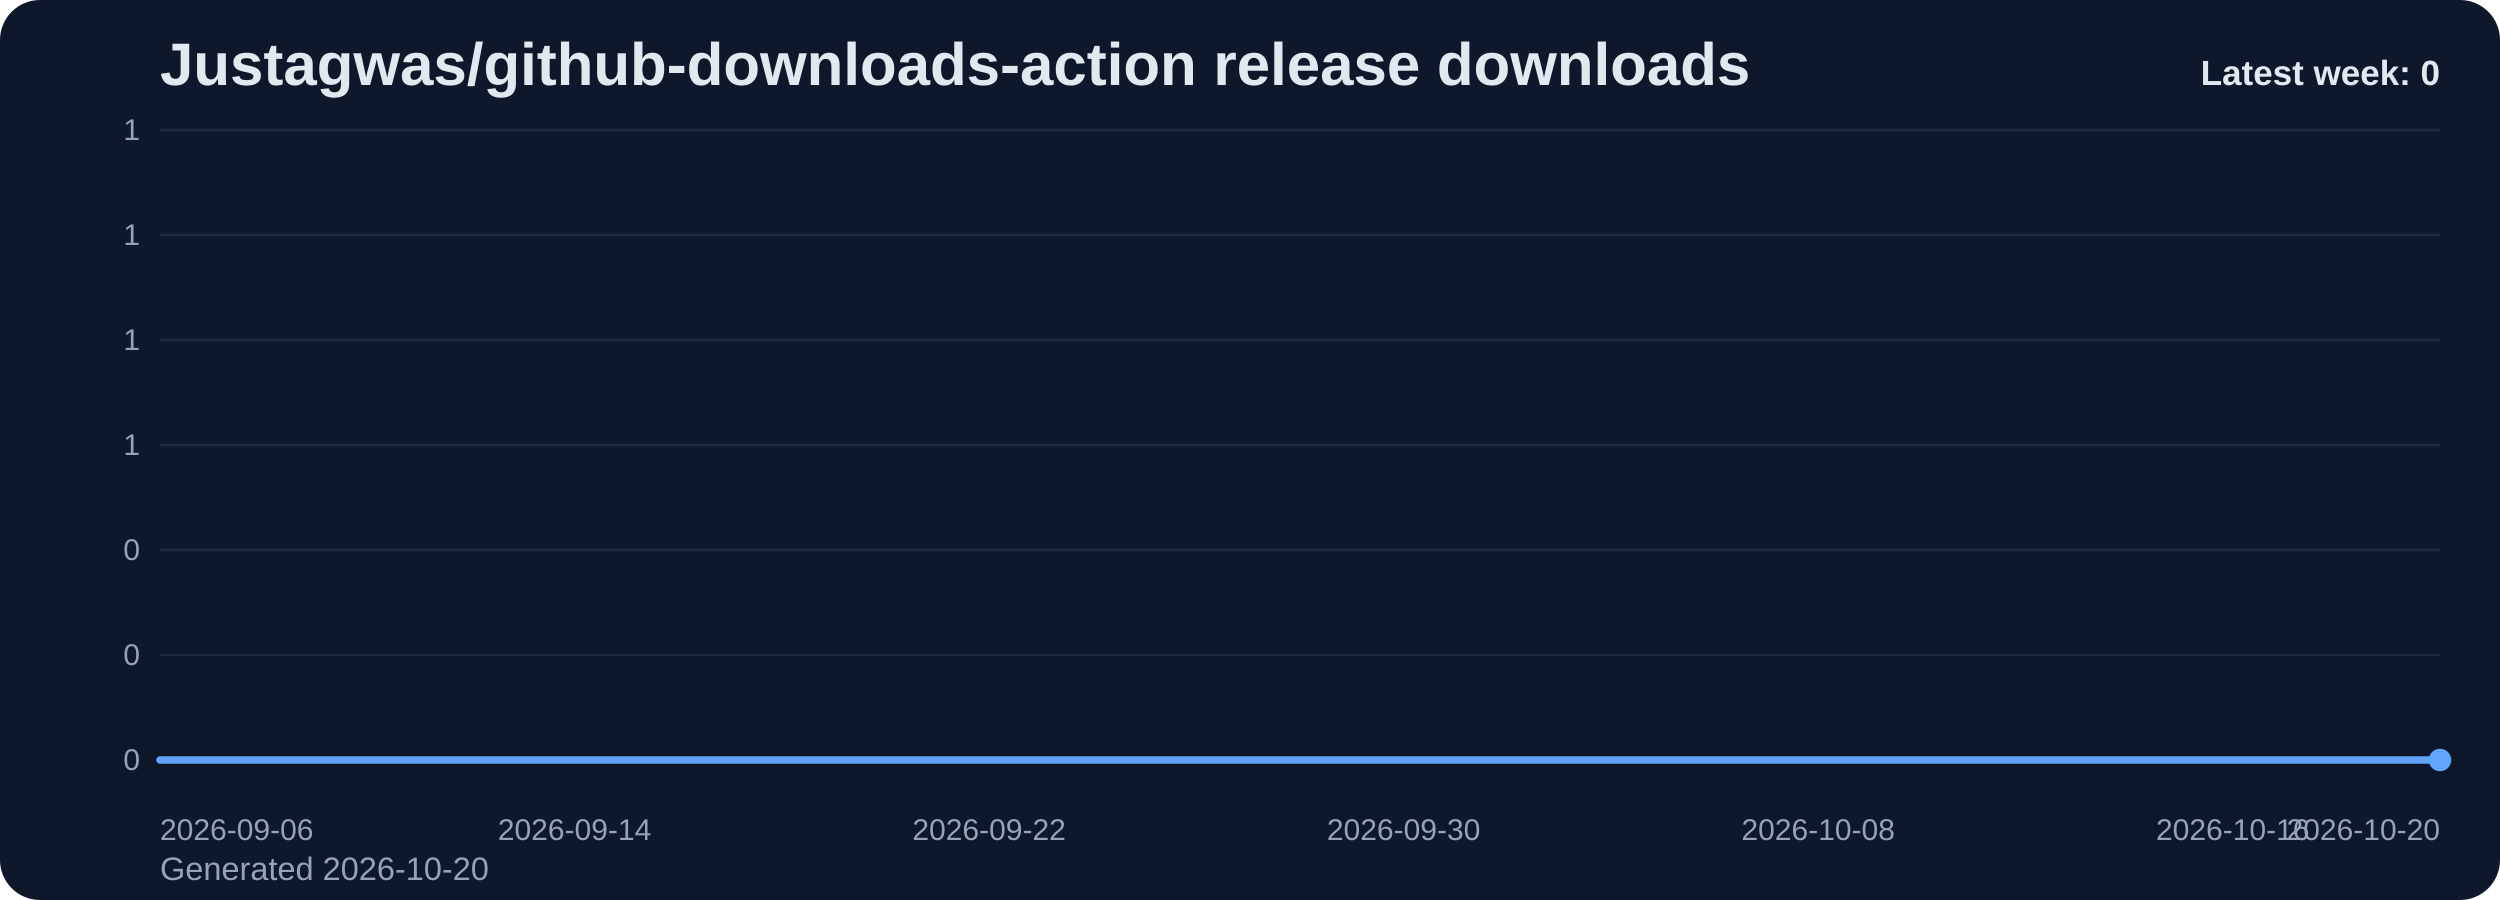
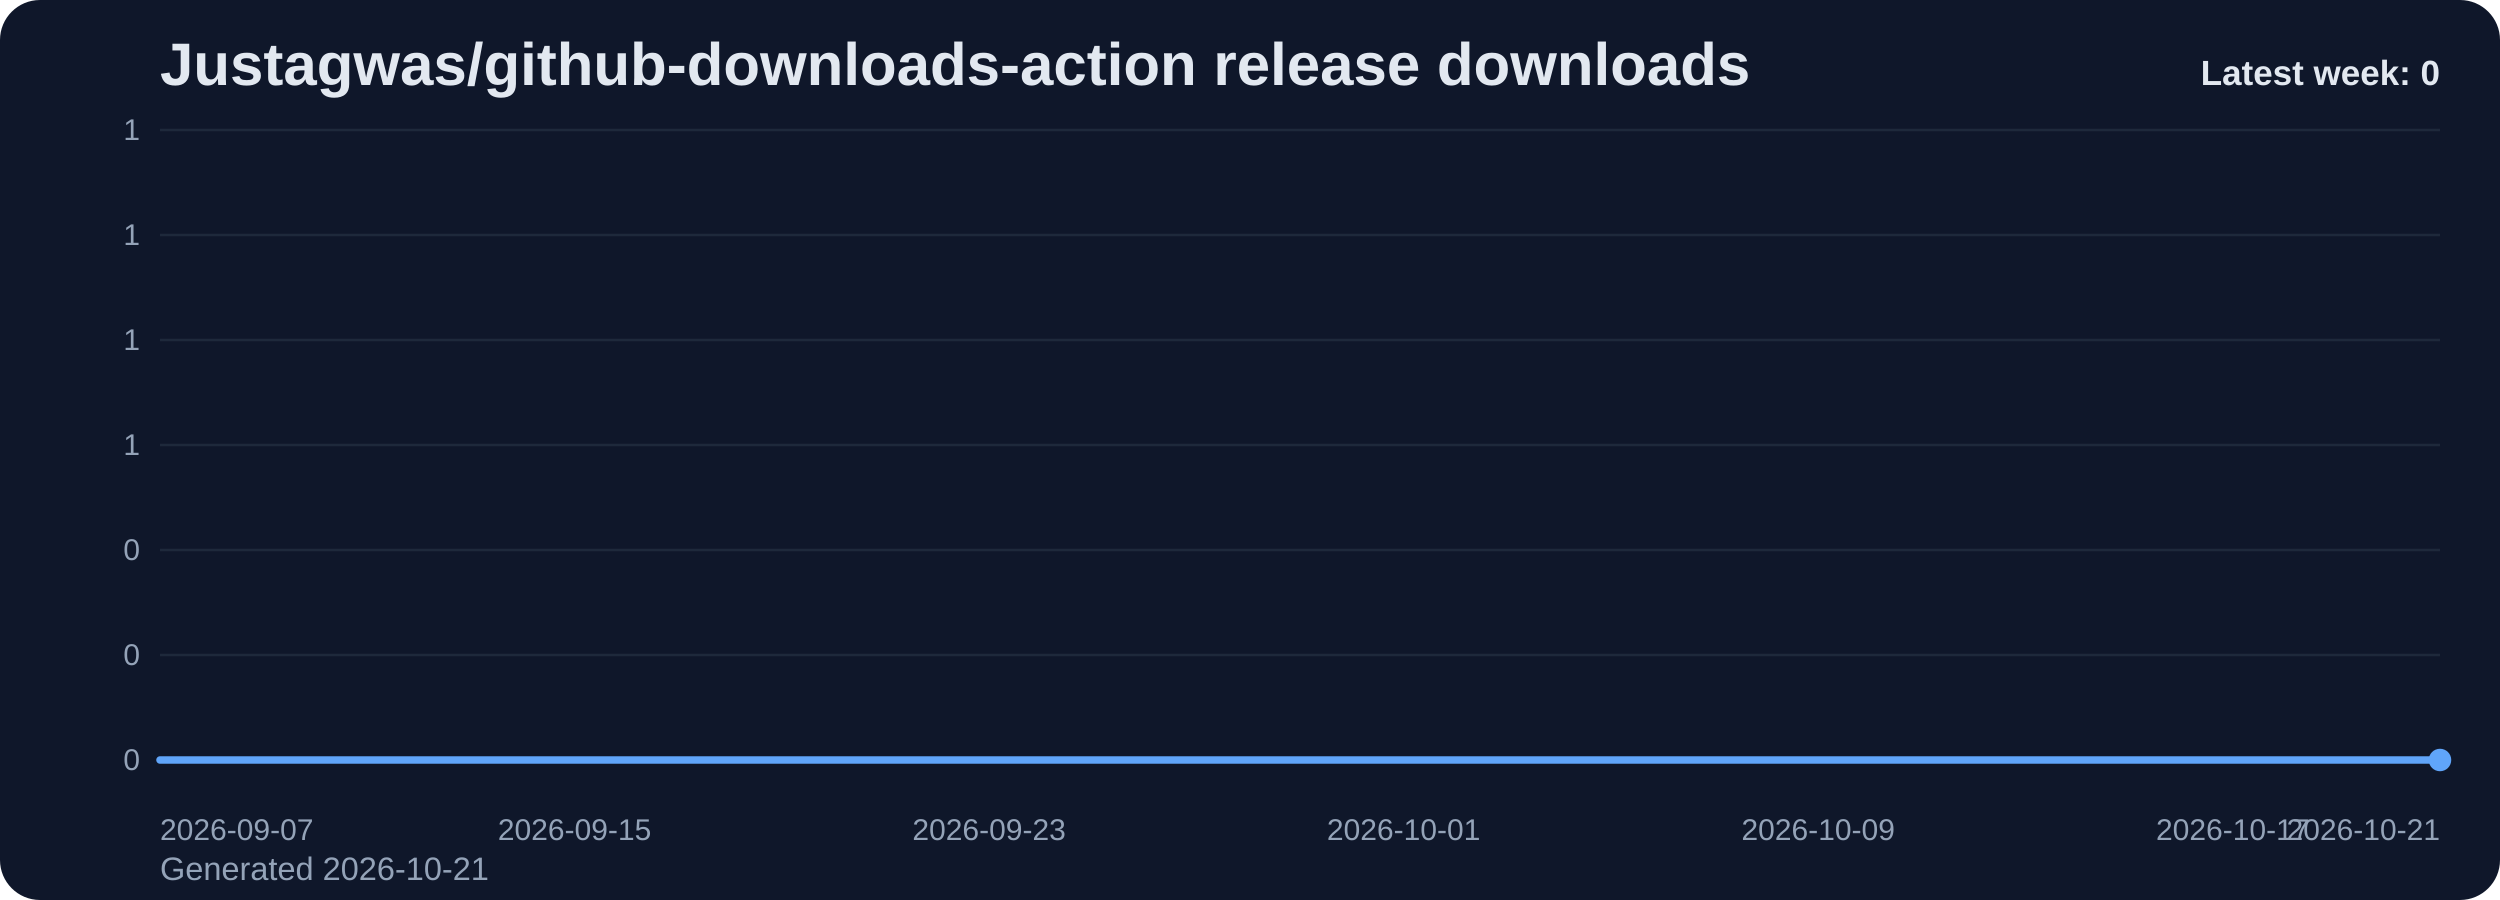
<svg xmlns="http://www.w3.org/2000/svg" viewBox="0 0 1000 360" role="img" aria-label="Justagwas/github-downloads-action release downloads chart">
  <defs>
    <linearGradient id="fill-weekly-slate" x1="0" y1="0" x2="0" y2="1">
      <stop offset="0%" stop-color="#60a5fa" stop-opacity="0.32" />
      <stop offset="100%" stop-color="#60a5fa" stop-opacity="0.05" />
    </linearGradient>
    <style>
      .bg { fill: #0f172a; }
      .title { font: 700 24px Arial, sans-serif; fill: #e2e8f0; }
      .sub { font: 400 13px Arial, sans-serif; fill: #94a3b8; }
      .grid { stroke: #1e293b; stroke-width: 1; }
      .axis { font: 400 12px Arial, sans-serif; fill: #94a3b8; }
      .line { fill: none; stroke: #60a5fa; stroke-width: 3; stroke-linecap: round; stroke-linejoin: round; }
      .dot { fill: #60a5fa; }
      .value { font: 600 11px Arial, sans-serif; fill: #cbd5e1; }
      .latest { font: 700 14px Arial, sans-serif; fill: #e2e8f0; }
    </style>
  </defs>
  <rect class="bg" x="0" y="0" width="1000" height="360" rx="16" />
  <text class="title" x="64" y="34">Justagwas/github-downloads-action release downloads</text>
-   <text class="sub" x="64" y="352">Generated 2026-10-20</text>
+   <text class="sub" x="64" y="352">Generated 2026-10-21</text>
  <line x1="64" y1="52.00" x2="976" y2="52.00" class="grid" />
  <text x="56" y="56.00" text-anchor="end" class="axis">1</text>
  <line x1="64" y1="94.00" x2="976" y2="94.00" class="grid" />
  <text x="56" y="98.00" text-anchor="end" class="axis">1</text>
  <line x1="64" y1="136.00" x2="976" y2="136.00" class="grid" />
  <text x="56" y="140.00" text-anchor="end" class="axis">1</text>
  <line x1="64" y1="178.00" x2="976" y2="178.00" class="grid" />
  <text x="56" y="182.00" text-anchor="end" class="axis">1</text>
  <line x1="64" y1="220.00" x2="976" y2="220.00" class="grid" />
  <text x="56" y="224.00" text-anchor="end" class="axis">0</text>
  <line x1="64" y1="262.00" x2="976" y2="262.00" class="grid" />
  <text x="56" y="266.00" text-anchor="end" class="axis">0</text>
  <line x1="64" y1="304.00" x2="976" y2="304.00" class="grid" />
  <text x="56" y="308.00" text-anchor="end" class="axis">0</text>
  <path d="M 64.00 304 L 64.00 304.00 L 84.73 304.00 L 105.45 304.00 L 126.18 304.00 L 146.91 304.00 L 167.64 304.00 L 188.36 304.00 L 209.09 304.00 L 229.82 304.00 L 250.55 304.00 L 271.27 304.00 L 292.00 304.00 L 312.73 304.00 L 333.45 304.00 L 354.18 304.00 L 374.91 304.00 L 395.64 304.00 L 416.36 304.00 L 437.09 304.00 L 457.82 304.00 L 478.55 304.00 L 499.27 304.00 L 520.00 304.00 L 540.73 304.00 L 561.45 304.00 L 582.18 304.00 L 602.91 304.00 L 623.64 304.00 L 644.36 304.00 L 665.09 304.00 L 685.82 304.00 L 706.55 304.00 L 727.27 304.00 L 748.00 304.00 L 768.73 304.00 L 789.45 304.00 L 810.18 304.00 L 830.91 304.00 L 851.64 304.00 L 872.36 304.00 L 893.09 304.00 L 913.82 304.00 L 934.55 304.00 L 955.27 304.00 L 976.00 304.00 L 976.00 304 Z" fill="url(#fill-weekly-slate)" />
  <polyline class="line" points="64.00,304.00 84.73,304.00 105.45,304.00 126.18,304.00 146.91,304.00 167.64,304.00 188.36,304.00 209.09,304.00 229.82,304.00 250.55,304.00 271.27,304.00 292.00,304.00 312.73,304.00 333.45,304.00 354.18,304.00 374.91,304.00 395.64,304.00 416.36,304.00 437.09,304.00 457.82,304.00 478.55,304.00 499.27,304.00 520.00,304.00 540.73,304.00 561.45,304.00 582.18,304.00 602.91,304.00 623.64,304.00 644.36,304.00 665.09,304.00 685.82,304.00 706.55,304.00 727.27,304.00 748.00,304.00 768.73,304.00 789.45,304.00 810.18,304.00 830.91,304.00 851.64,304.00 872.36,304.00 893.09,304.00 913.82,304.00 934.55,304.00 955.27,304.00 976.00,304.00" />
  <circle class="dot" cx="976.00" cy="304.00" r="4.5" />
-   <text class="axis" x="64.00" y="336" text-anchor="start">2026-09-06</text>
-   <text class="axis" x="229.82" y="336" text-anchor="middle">2026-09-14</text>
-   <text class="axis" x="395.64" y="336" text-anchor="middle">2026-09-22</text>
-   <text class="axis" x="561.45" y="336" text-anchor="middle">2026-09-30</text>
-   <text class="axis" x="727.27" y="336" text-anchor="middle">2026-10-08</text>
-   <text class="axis" x="893.09" y="336" text-anchor="middle">2026-10-16</text>
-   <text class="axis" x="976.00" y="336" text-anchor="end">2026-10-20</text>
+   <text class="axis" x="64.00" y="336" text-anchor="start">2026-09-07</text>
+   <text class="axis" x="229.82" y="336" text-anchor="middle">2026-09-15</text>
+   <text class="axis" x="395.64" y="336" text-anchor="middle">2026-09-23</text>
+   <text class="axis" x="561.45" y="336" text-anchor="middle">2026-10-01</text>
+   <text class="axis" x="727.27" y="336" text-anchor="middle">2026-10-09</text>
+   <text class="axis" x="893.09" y="336" text-anchor="middle">2026-10-17</text>
+   <text class="axis" x="976.00" y="336" text-anchor="end">2026-10-21</text>
  <text class="latest" x="976" y="34" text-anchor="end">Latest week: 0</text>
</svg>
